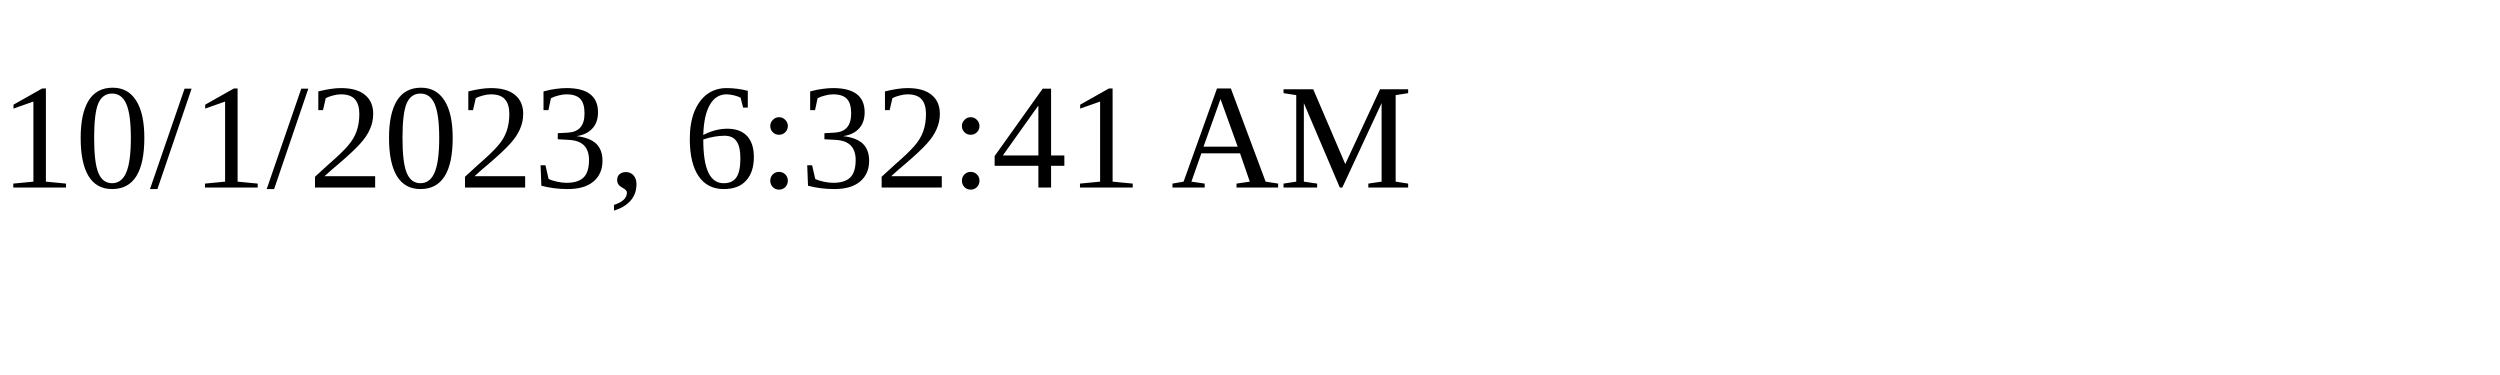
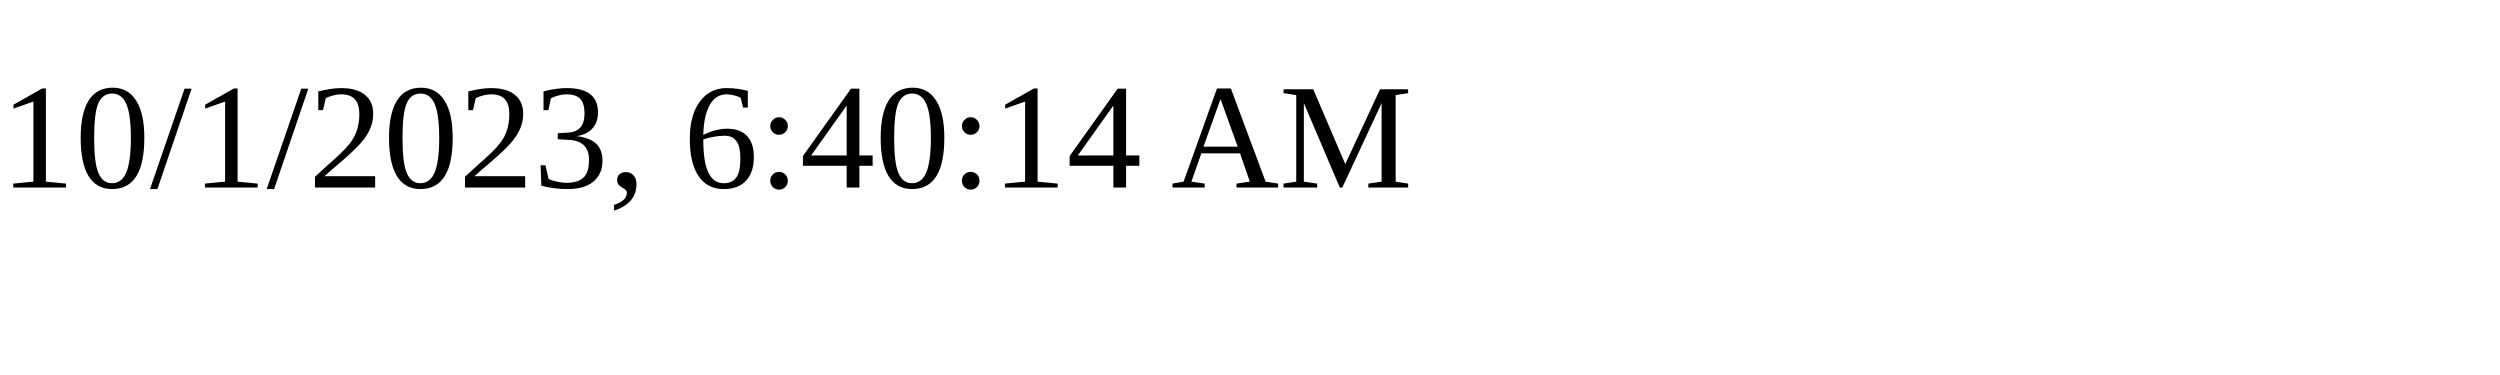
<svg xmlns="http://www.w3.org/2000/svg" height="30" width="200">
-   <text x="0" y="15">10/1/2023, 6:32:41 AM</text>
+   <text x="0" y="15">10/1/2023, 6:40:14 AM</text>
</svg>
